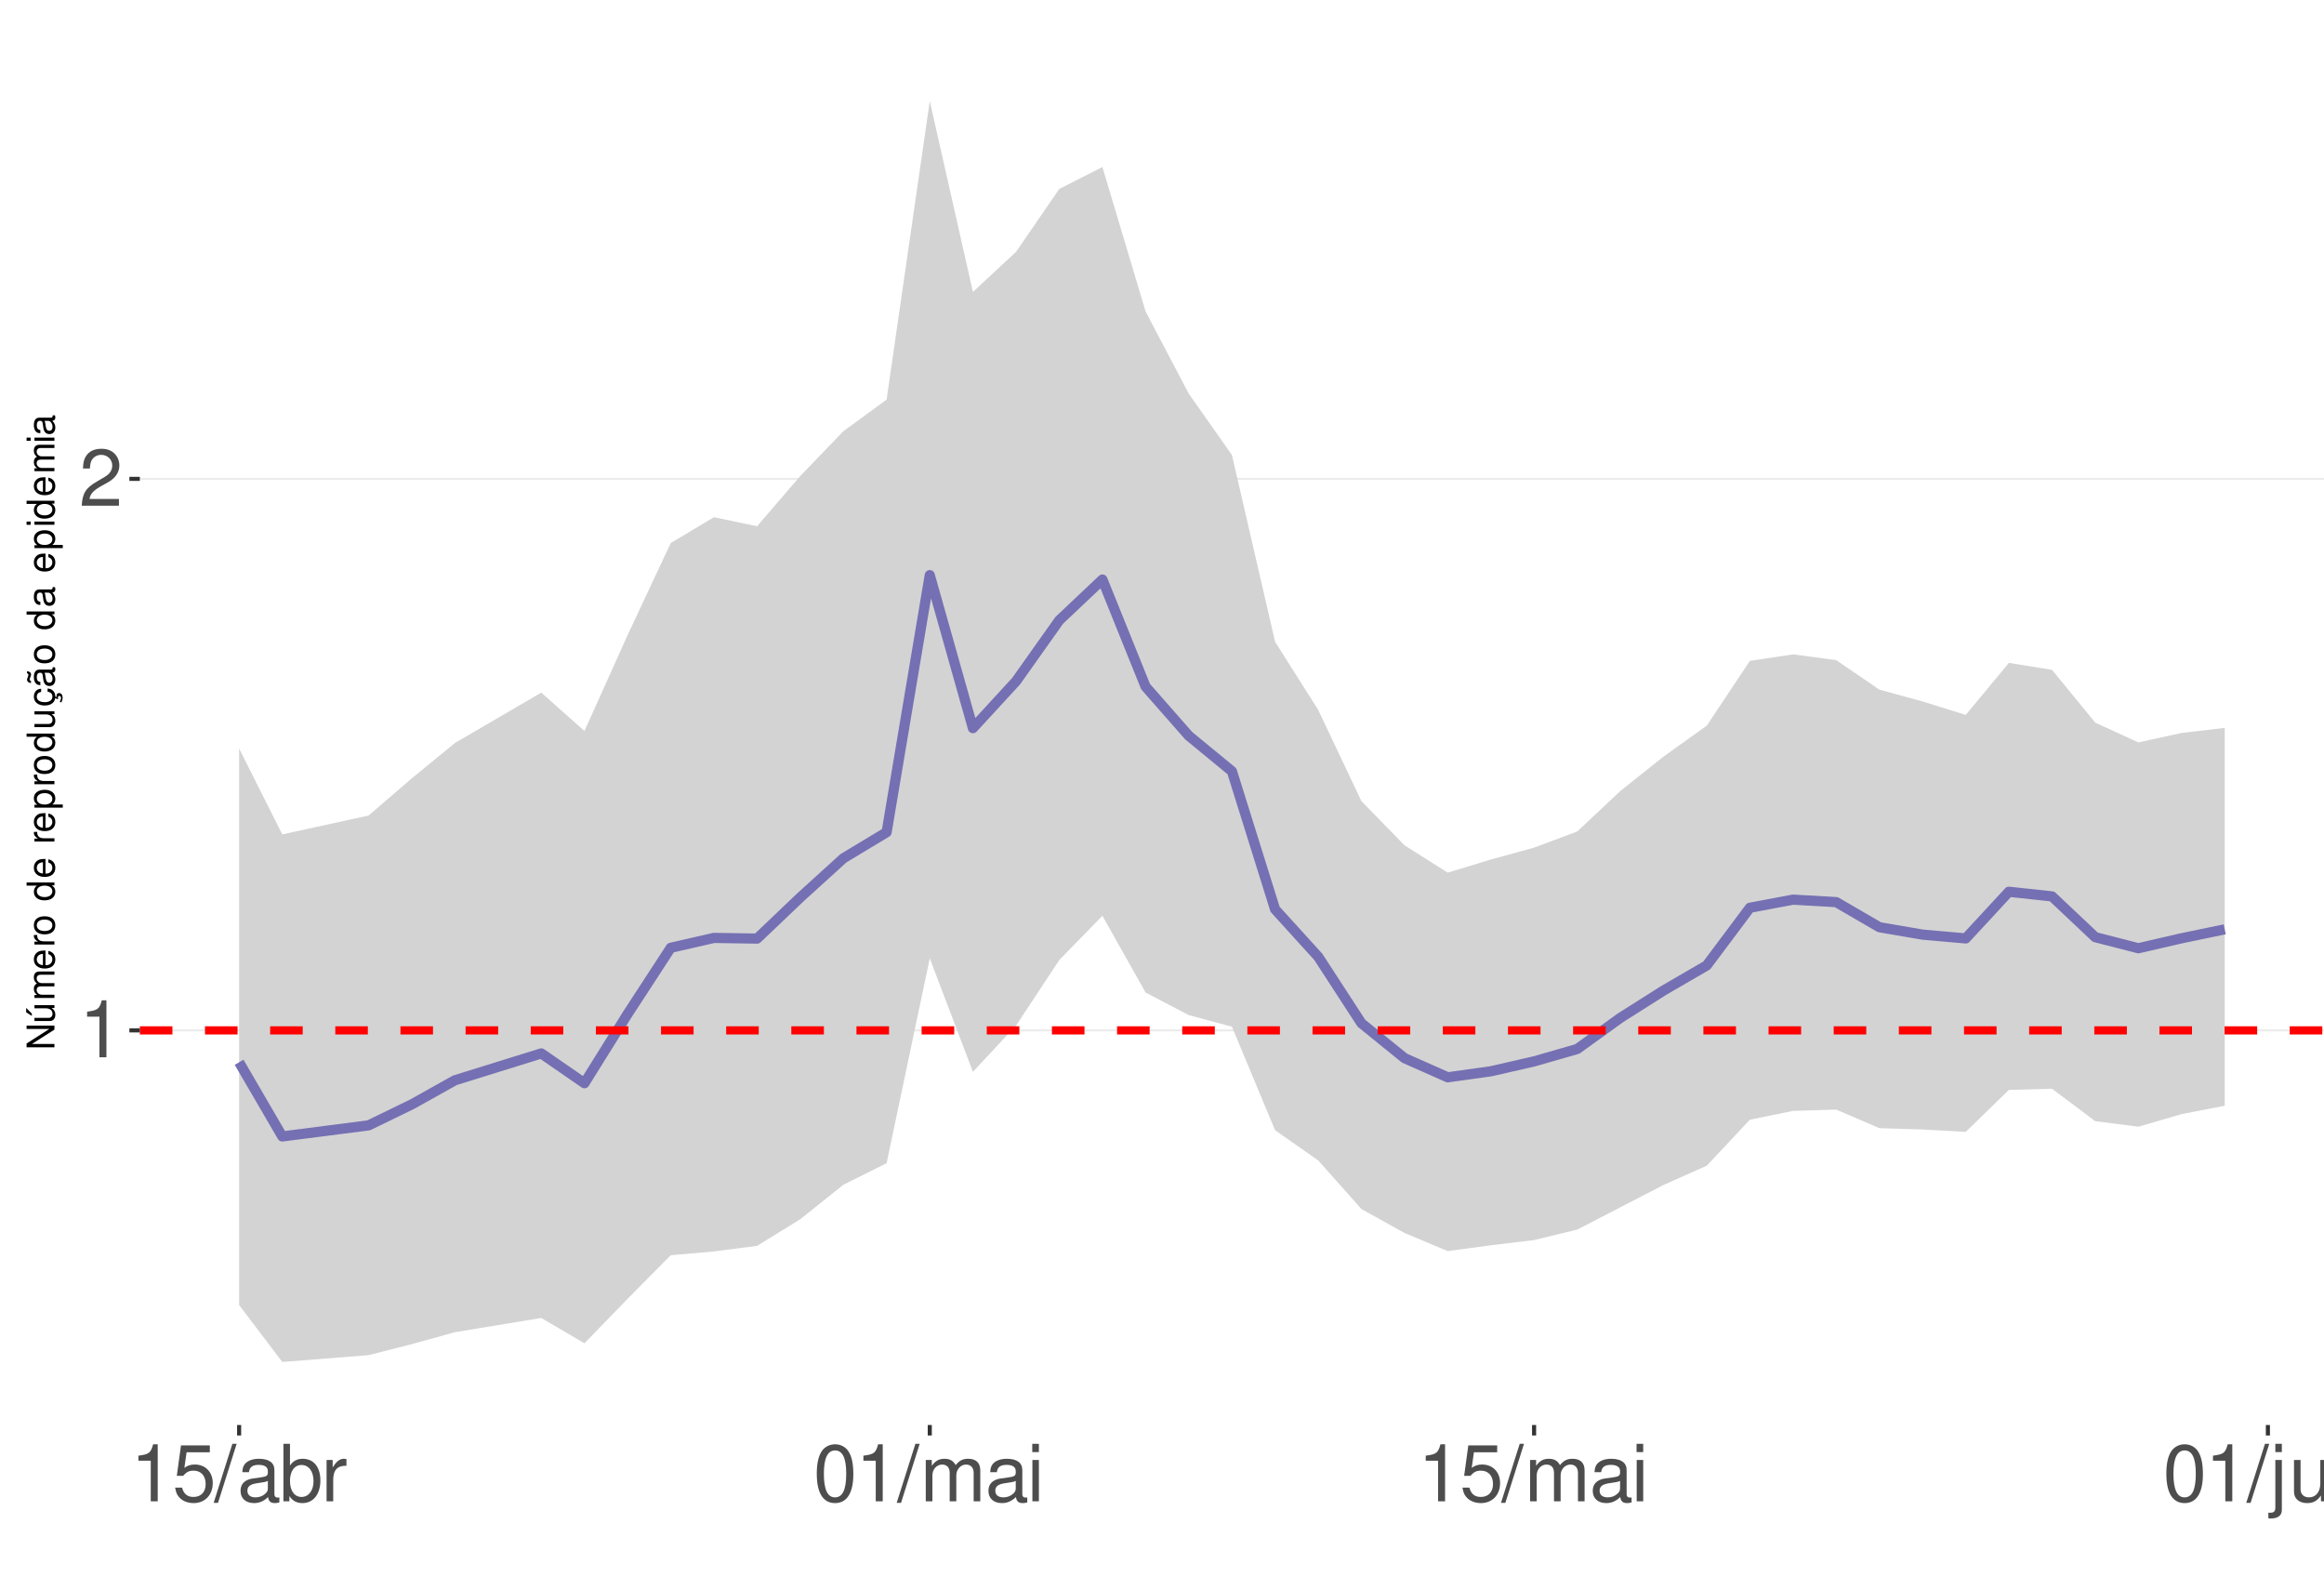
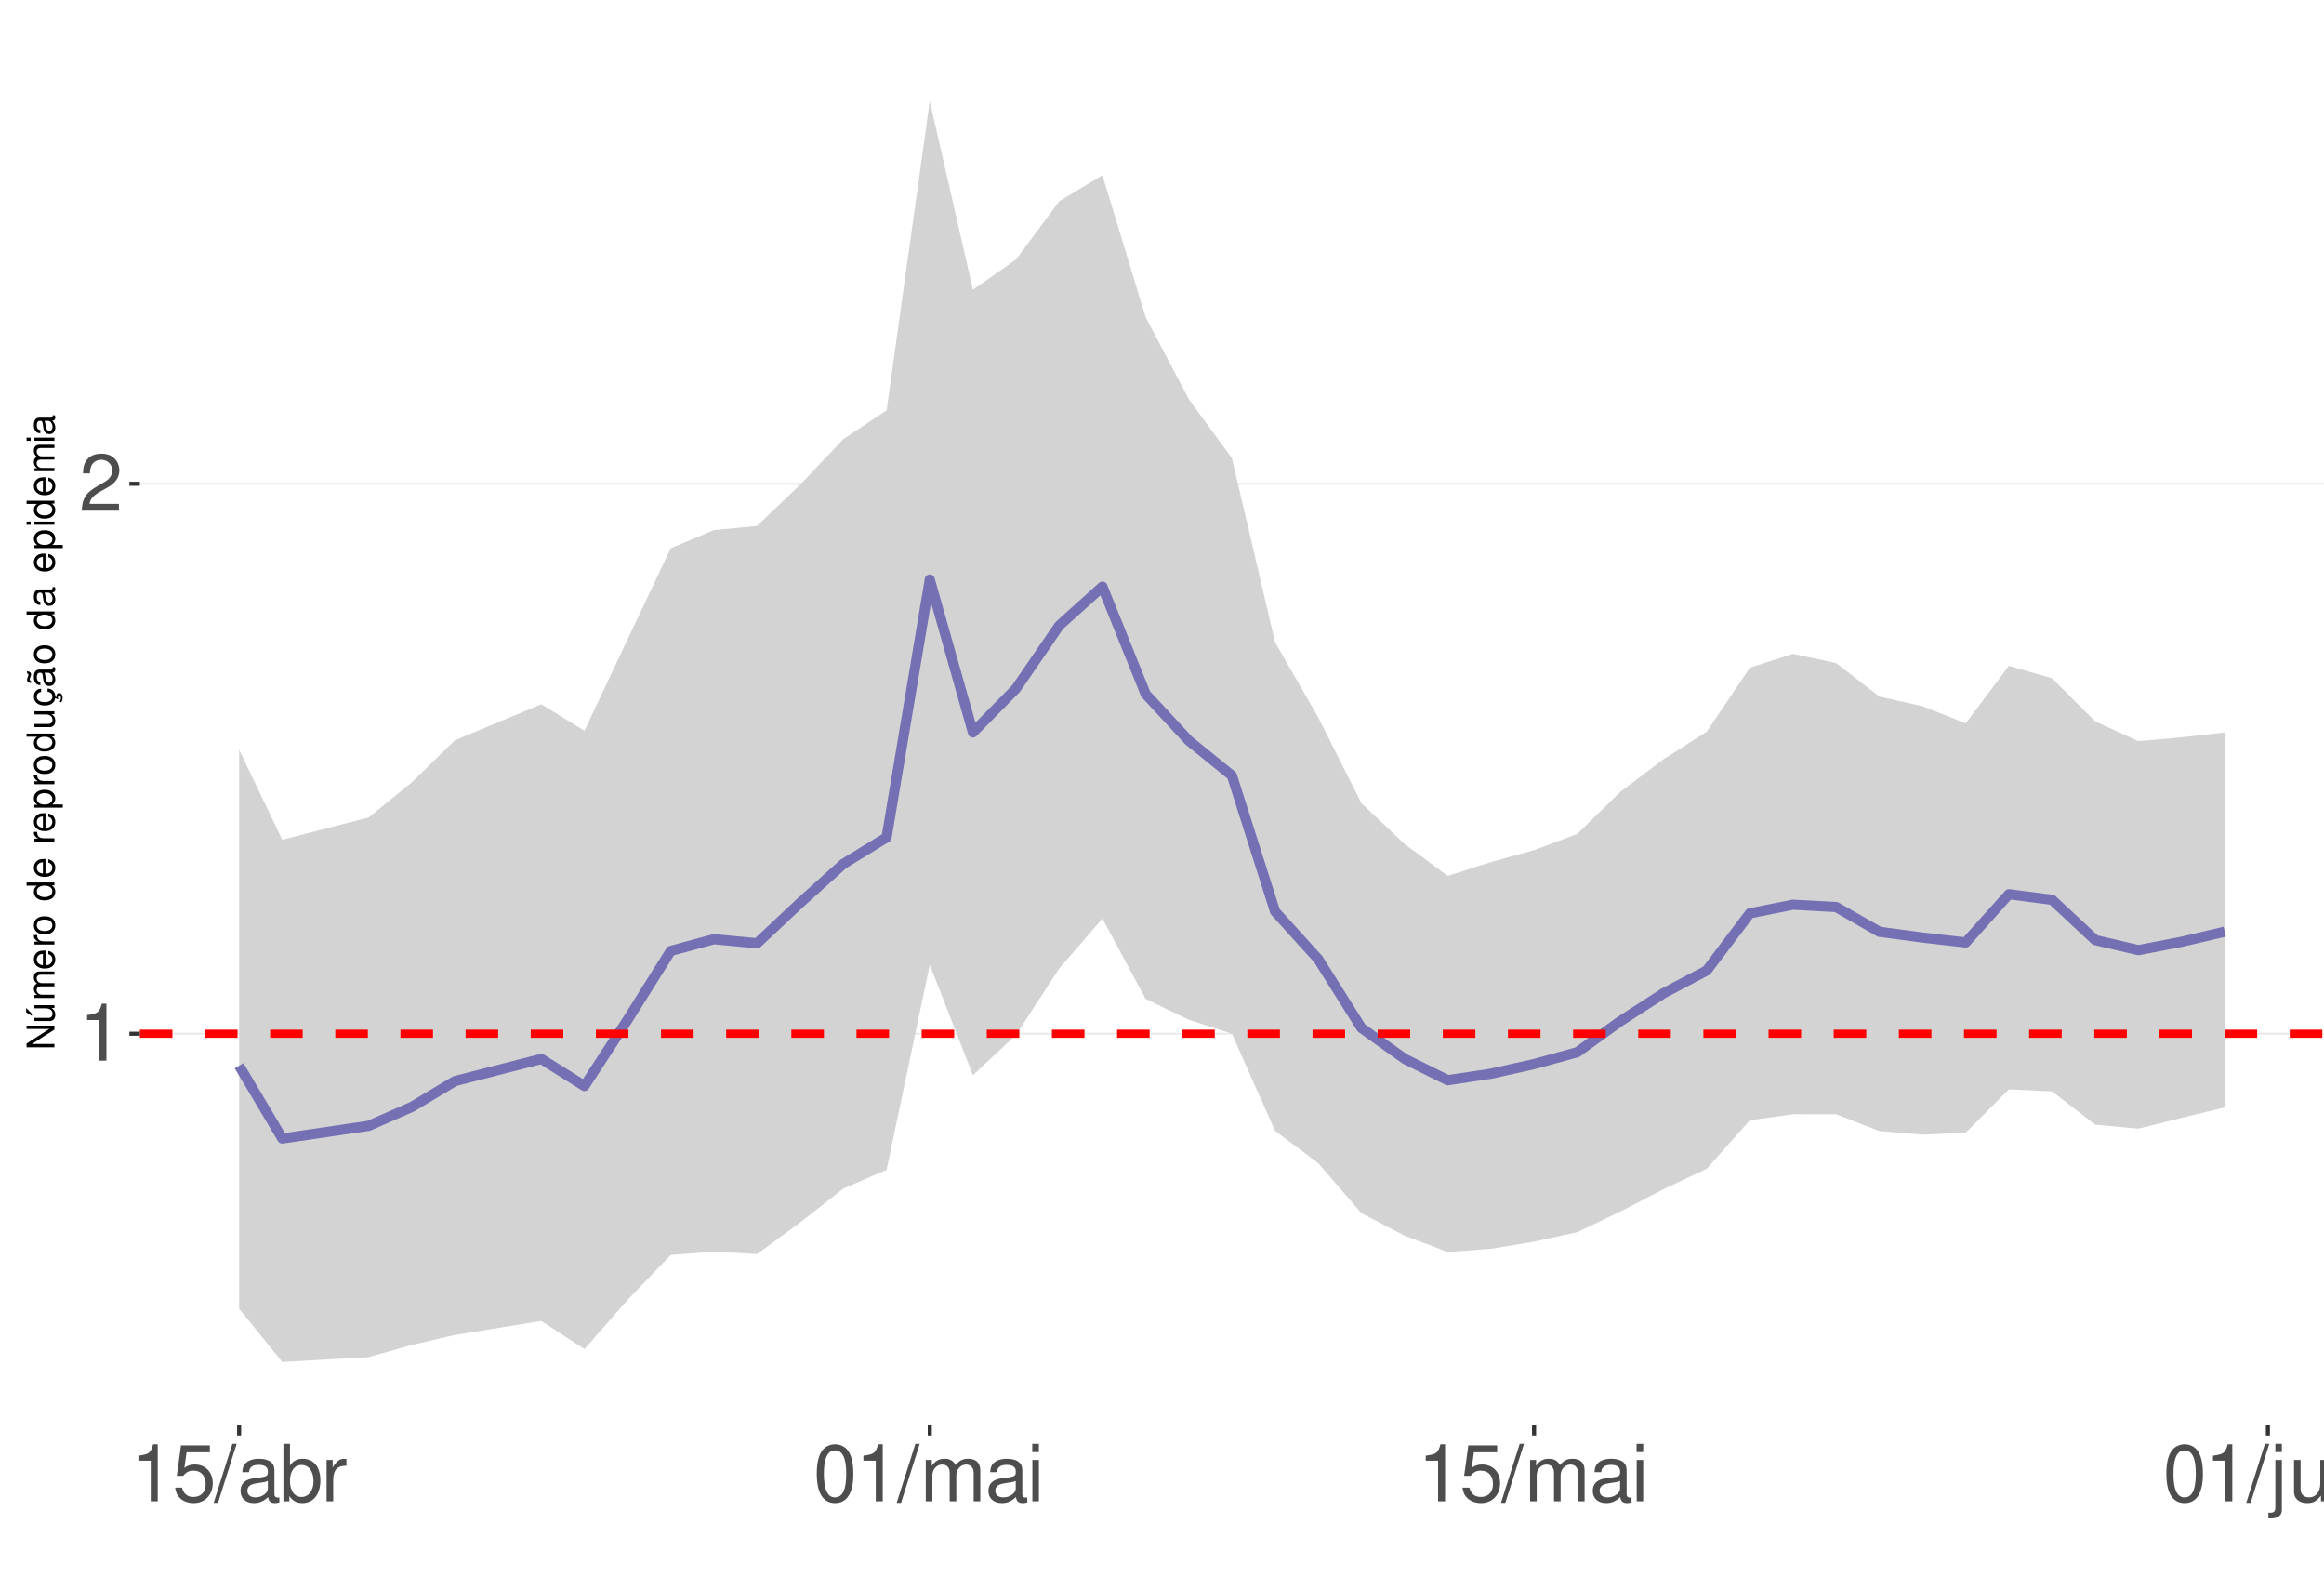
<svg xmlns="http://www.w3.org/2000/svg" xmlns:xlink="http://www.w3.org/1999/xlink" width="609pt" height="413pt" viewBox="0 0 609 413" version="1.1">
  <defs>
    <g>
      <symbol overflow="visible" id="glyph0-0">
        <path style="stroke:none;" d="" />
      </symbol>
      <symbol overflow="visible" id="glyph0-1">
        <path style="stroke:none;" d="M 5.344 -10.641 L 5.344 0 L 7.172 0 L 7.172 -14.938 L 5.969 -14.938 C 5.328 -12.641 4.922 -12.328 2.109 -11.953 L 2.109 -10.641 Z M 5.344 -10.641 " />
      </symbol>
      <symbol overflow="visible" id="glyph0-2">
        <path style="stroke:none;" d="M 10.453 -1.797 L 2.75 -1.797 C 2.938 -3.031 3.594 -3.828 5.391 -4.922 L 7.453 -6.078 C 9.5 -7.203 10.562 -8.734 10.562 -10.578 C 10.562 -11.812 10.062 -12.969 9.188 -13.781 C 8.328 -14.562 7.25 -14.938 5.859 -14.938 C 4 -14.938 2.625 -14.281 1.812 -13 C 1.297 -12.203 1.078 -11.281 1.031 -9.766 L 2.844 -9.766 C 2.906 -10.781 3.031 -11.375 3.281 -11.875 C 3.766 -12.781 4.703 -13.344 5.797 -13.344 C 7.453 -13.344 8.703 -12.141 8.703 -10.531 C 8.703 -9.344 8.016 -8.297 6.719 -7.562 L 4.812 -6.438 C 1.75 -4.688 0.875 -3.281 0.703 -0.016 L 10.453 -0.016 Z M 10.453 -1.797 " />
      </symbol>
      <symbol overflow="visible" id="glyph0-3">
        <path style="stroke:none;" d="M 9.828 -14.641 L 2.266 -14.641 L 1.172 -6.672 L 2.844 -6.672 C 3.703 -7.688 4.406 -8.031 5.562 -8.031 C 7.516 -8.031 8.734 -6.688 8.734 -4.531 C 8.734 -2.422 7.516 -1.141 5.531 -1.141 C 3.953 -1.141 2.969 -1.938 2.547 -3.594 L 0.719 -3.594 C 0.969 -2.391 1.172 -1.812 1.609 -1.281 C 2.438 -0.172 3.922 0.469 5.578 0.469 C 8.531 0.469 10.594 -1.672 10.594 -4.766 C 10.594 -7.656 8.672 -9.641 5.859 -9.641 C 4.828 -9.641 4 -9.375 3.156 -8.766 L 3.734 -12.844 L 9.828 -12.844 Z M 9.828 -14.641 " />
      </symbol>
      <symbol overflow="visible" id="glyph0-4">
        <path style="stroke:none;" d="M 4.734 -15.062 L -0.172 0.406 L 0.969 0.406 L 5.859 -15.062 Z M 4.734 -15.062 " />
      </symbol>
      <symbol overflow="visible" id="glyph0-5">
        <path style="stroke:none;" d="M 11.047 -1.016 C 10.859 -0.969 10.781 -0.969 10.672 -0.969 C 10.078 -0.969 9.75 -1.281 9.75 -1.812 L 9.75 -8.188 C 9.75 -10.094 8.344 -11.141 5.688 -11.141 C 4.094 -11.141 2.828 -10.672 2.094 -9.875 C 1.594 -9.312 1.391 -8.703 1.344 -7.625 L 3.078 -7.625 C 3.219 -8.938 4 -9.547 5.625 -9.547 C 7.188 -9.547 8.031 -8.969 8.031 -7.938 L 8.031 -7.484 C 8.016 -6.734 7.641 -6.469 6.234 -6.281 C 3.797 -5.969 3.422 -5.891 2.766 -5.625 C 1.516 -5.078 0.875 -4.125 0.875 -2.734 C 0.875 -0.766 2.234 0.469 4.422 0.469 C 5.781 0.469 6.875 0 8.094 -1.109 C 8.219 0 8.766 0.469 9.875 0.469 C 10.25 0.469 10.469 0.438 11.047 0.297 Z M 8.031 -3.406 C 8.031 -2.828 7.875 -2.484 7.359 -2 C 6.656 -1.359 5.797 -1.031 4.797 -1.031 C 3.453 -1.031 2.672 -1.672 2.672 -2.766 C 2.672 -3.906 3.406 -4.484 5.266 -4.75 C 7.109 -5 7.453 -5.078 8.031 -5.344 Z M 8.031 -3.406 " />
      </symbol>
      <symbol overflow="visible" id="glyph0-6">
        <path style="stroke:none;" d="M 1.109 -15.062 L 1.109 0 L 2.672 0 L 2.672 -1.391 C 3.484 -0.125 4.578 0.469 6.094 0.469 C 8.938 0.469 10.797 -1.859 10.797 -5.453 C 10.797 -8.969 9.047 -11.141 6.172 -11.141 C 4.688 -11.141 3.641 -10.578 2.828 -9.359 L 2.828 -15.062 Z M 5.844 -9.516 C 7.766 -9.516 9 -7.844 9 -5.266 C 9 -2.812 7.719 -1.141 5.844 -1.141 C 4 -1.141 2.828 -2.781 2.828 -5.328 C 2.828 -7.875 4 -9.516 5.844 -9.516 Z M 5.844 -9.516 " />
      </symbol>
      <symbol overflow="visible" id="glyph0-7">
        <path style="stroke:none;" d="M 1.422 -10.828 L 1.422 0 L 3.156 0 L 3.156 -5.625 C 3.188 -8.219 4.25 -9.375 6.625 -9.312 L 6.625 -11.078 C 6.344 -11.109 6.172 -11.141 5.969 -11.141 C 4.859 -11.141 4 -10.469 3.016 -8.859 L 3.016 -10.828 Z M 1.422 -10.828 " />
      </symbol>
      <symbol overflow="visible" id="glyph0-8">
        <path style="stroke:none;" d="M 5.688 -14.938 C 4.312 -14.938 3.078 -14.312 2.312 -13.297 C 1.359 -11.984 0.891 -10 0.891 -7.234 C 0.891 -2.188 2.547 0.469 5.688 0.469 C 8.781 0.469 10.469 -2.188 10.469 -7.109 C 10.469 -10 10.016 -11.938 9.047 -13.297 C 8.281 -14.328 7.062 -14.938 5.688 -14.938 Z M 5.688 -13.328 C 7.641 -13.328 8.609 -11.312 8.609 -7.266 C 8.609 -3.016 7.656 -1.031 5.641 -1.031 C 3.719 -1.031 2.75 -3.094 2.75 -7.203 C 2.75 -11.312 3.719 -13.328 5.688 -13.328 Z M 5.688 -13.328 " />
      </symbol>
      <symbol overflow="visible" id="glyph0-9">
        <path style="stroke:none;" d="M 1.453 -10.828 L 1.453 0 L 3.188 0 L 3.188 -6.797 C 3.188 -8.359 4.312 -9.625 5.719 -9.625 C 7 -9.625 7.719 -8.844 7.719 -7.453 L 7.719 0 L 9.453 0 L 9.453 -6.797 C 9.453 -8.359 10.594 -9.625 12 -9.625 C 13.266 -9.625 14 -8.812 14 -7.453 L 14 0 L 15.734 0 L 15.734 -8.125 C 15.734 -10.062 14.625 -11.141 12.594 -11.141 C 11.156 -11.141 10.281 -10.703 9.281 -9.484 C 8.641 -10.641 7.766 -11.141 6.359 -11.141 C 4.922 -11.141 3.953 -10.594 3.031 -9.297 L 3.031 -10.828 Z M 1.453 -10.828 " />
      </symbol>
      <symbol overflow="visible" id="glyph0-10">
        <path style="stroke:none;" d="M 3.094 -10.828 L 1.391 -10.828 L 1.391 0 L 3.094 0 Z M 3.094 -15.062 L 1.359 -15.062 L 1.359 -12.891 L 3.094 -12.891 Z M 3.094 -15.062 " />
      </symbol>
      <symbol overflow="visible" id="glyph0-11">
        <path style="stroke:none;" d="M 1.453 -10.828 L 1.453 1.562 C 1.453 2.641 1.109 3 0.047 3 C -0.078 3 -0.141 3 -0.375 2.969 L -0.375 4.438 C -0.172 4.484 -0.062 4.5 0.203 4.5 C 2.141 4.5 3.156 3.734 3.156 2.25 L 3.156 -10.828 Z M 3.156 -15.062 L 1.453 -15.062 L 1.453 -12.891 L 3.156 -12.891 Z M 3.156 -15.062 " />
      </symbol>
      <symbol overflow="visible" id="glyph0-12">
        <path style="stroke:none;" d="M 9.953 0 L 9.953 -10.828 L 8.234 -10.828 L 8.234 -4.688 C 8.234 -2.484 7.078 -1.031 5.281 -1.031 C 3.922 -1.031 3.062 -1.859 3.062 -3.156 L 3.062 -10.828 L 1.344 -10.828 L 1.344 -2.484 C 1.344 -0.688 2.688 0.469 4.797 0.469 C 6.375 0.469 7.391 -0.078 8.406 -1.516 L 8.406 0 Z M 9.953 0 " />
      </symbol>
      <symbol overflow="visible" id="glyph0-13">
        <path style="stroke:none;" d="M 1.453 -10.828 L 1.453 0 L 3.188 0 L 3.188 -5.969 C 3.188 -8.188 4.344 -9.625 6.109 -9.625 C 7.484 -9.625 8.344 -8.797 8.344 -7.5 L 8.344 0 L 10.062 0 L 10.062 -8.188 C 10.062 -9.984 8.719 -11.141 6.625 -11.141 C 5.016 -11.141 3.984 -10.516 3.031 -9 L 3.031 -10.828 Z M 1.453 -10.828 " />
      </symbol>
      <symbol overflow="visible" id="glyph1-0">
        <path style="stroke:none;" d="" />
      </symbol>
      <symbol overflow="visible" id="glyph1-1">
        <path style="stroke:none;" d="M -7.297 -6.453 L -7.297 -5.578 L -1.328 -5.578 L -7.297 -1.766 L -7.297 -0.766 L 0 -0.766 L 0 -1.641 L -5.906 -1.641 L 0 -5.406 L 0 -6.453 Z M -7.297 -6.453 " />
      </symbol>
      <symbol overflow="visible" id="glyph1-2">
        <path style="stroke:none;" d="M 0 -4.812 L -5.234 -4.812 L -5.234 -3.984 L -2.266 -3.984 C -1.203 -3.984 -0.5 -3.438 -0.5 -2.562 C -0.5 -1.906 -0.906 -1.484 -1.531 -1.484 L -5.234 -1.484 L -5.234 -0.656 L -1.203 -0.656 C -0.328 -0.656 0.234 -1.297 0.234 -2.312 C 0.234 -3.094 -0.047 -3.578 -0.734 -4.062 L 0 -4.062 Z M -7.406 -2.953 L -5.922 -2 L -5.922 -2.594 L -7.406 -4.094 Z M -7.406 -2.953 " />
      </symbol>
      <symbol overflow="visible" id="glyph1-3">
        <path style="stroke:none;" d="M -5.234 -0.703 L 0 -0.703 L 0 -1.547 L -3.297 -1.547 C -4.047 -1.547 -4.656 -2.094 -4.656 -2.766 C -4.656 -3.391 -4.281 -3.734 -3.609 -3.734 L 0 -3.734 L 0 -4.578 L -3.297 -4.578 C -4.047 -4.578 -4.656 -5.125 -4.656 -5.812 C -4.656 -6.422 -4.266 -6.781 -3.609 -6.781 L 0 -6.781 L 0 -7.625 L -3.938 -7.625 C -4.875 -7.625 -5.391 -7.078 -5.391 -6.094 C -5.391 -5.406 -5.188 -4.984 -4.594 -4.484 C -5.156 -4.188 -5.391 -3.766 -5.391 -3.078 C -5.391 -2.375 -5.125 -1.906 -4.5 -1.469 L -5.234 -1.469 Z M -5.234 -0.703 " />
      </symbol>
      <symbol overflow="visible" id="glyph1-4">
        <path style="stroke:none;" d="M -2.344 -5.125 C -3.141 -5.125 -3.625 -5.062 -4.016 -4.922 C -4.875 -4.578 -5.391 -3.781 -5.391 -2.797 C -5.391 -1.344 -4.281 -0.406 -2.547 -0.406 C -0.812 -0.406 0.234 -1.297 0.234 -2.781 C 0.234 -3.984 -0.453 -4.812 -1.594 -5.016 L -1.594 -4.188 C -0.906 -3.953 -0.547 -3.484 -0.547 -2.812 C -0.547 -2.281 -0.781 -1.828 -1.219 -1.547 C -1.516 -1.344 -1.812 -1.281 -2.344 -1.266 Z M -3.016 -1.297 C -3.984 -1.359 -4.625 -1.953 -4.625 -2.797 C -4.625 -3.641 -3.953 -4.234 -3.016 -4.234 Z M -3.016 -1.297 " />
      </symbol>
      <symbol overflow="visible" id="glyph1-5">
        <path style="stroke:none;" d="M -5.234 -0.688 L 0 -0.688 L 0 -1.531 L -2.719 -1.531 C -3.984 -1.547 -4.547 -2.062 -4.516 -3.203 L -5.359 -3.203 C -5.375 -3.062 -5.391 -2.984 -5.391 -2.891 C -5.391 -2.344 -5.062 -1.938 -4.297 -1.453 L -5.234 -1.453 Z M -5.234 -0.688 " />
      </symbol>
      <symbol overflow="visible" id="glyph1-6">
        <path style="stroke:none;" d="M -5.391 -2.719 C -5.391 -1.234 -4.344 -0.359 -2.578 -0.359 C -0.812 -0.359 0.234 -1.234 0.234 -2.734 C 0.234 -4.203 -0.812 -5.094 -2.547 -5.094 C -4.359 -5.094 -5.391 -4.234 -5.391 -2.719 Z M -4.625 -2.734 C -4.625 -3.672 -3.844 -4.234 -2.547 -4.234 C -1.312 -4.234 -0.547 -3.656 -0.547 -2.734 C -0.547 -1.797 -1.312 -1.234 -2.578 -1.234 C -3.844 -1.234 -4.625 -1.797 -4.625 -2.734 Z M -4.625 -2.734 " />
      </symbol>
      <symbol overflow="visible" id="glyph1-7">
        <path style="stroke:none;" d="" />
      </symbol>
      <symbol overflow="visible" id="glyph1-8">
        <path style="stroke:none;" d="M -7.297 -4.953 L -7.297 -4.125 L -4.578 -4.125 C -5.109 -3.766 -5.391 -3.203 -5.391 -2.516 C -5.391 -1.156 -4.297 -0.266 -2.625 -0.266 C -0.859 -0.266 0.234 -1.125 0.234 -2.547 C 0.234 -3.266 -0.047 -3.766 -0.688 -4.203 L 0 -4.203 L 0 -4.953 Z M -4.609 -2.656 C -4.609 -3.547 -3.812 -4.125 -2.562 -4.125 C -1.344 -4.125 -0.547 -3.547 -0.547 -2.656 C -0.547 -1.734 -1.359 -1.125 -2.578 -1.125 C -3.797 -1.125 -4.609 -1.734 -4.609 -2.656 Z M -4.609 -2.656 " />
      </symbol>
      <symbol overflow="visible" id="glyph1-9">
        <path style="stroke:none;" d="M 2.188 -0.547 L 2.188 -1.375 L -0.547 -1.375 C -0.016 -1.812 0.234 -2.312 0.234 -2.984 C 0.234 -4.344 -0.859 -5.234 -2.531 -5.234 C -4.297 -5.234 -5.391 -4.375 -5.391 -2.984 C -5.391 -2.266 -5.062 -1.703 -4.453 -1.312 L -5.234 -1.312 L -5.234 -0.547 Z M -4.609 -2.844 C -4.609 -3.766 -3.797 -4.359 -2.547 -4.359 C -1.359 -4.359 -0.547 -3.75 -0.547 -2.844 C -0.547 -1.953 -1.344 -1.375 -2.578 -1.375 C -3.812 -1.375 -4.609 -1.953 -4.609 -2.844 Z M -4.609 -2.844 " />
      </symbol>
      <symbol overflow="visible" id="glyph1-10">
        <path style="stroke:none;" d="M 0 -4.812 L -5.234 -4.812 L -5.234 -3.984 L -2.266 -3.984 C -1.203 -3.984 -0.5 -3.438 -0.5 -2.562 C -0.5 -1.906 -0.906 -1.484 -1.531 -1.484 L -5.234 -1.484 L -5.234 -0.656 L -1.203 -0.656 C -0.328 -0.656 0.234 -1.297 0.234 -2.312 C 0.234 -3.094 -0.047 -3.578 -0.734 -4.062 L 0 -4.062 Z M 0 -4.812 " />
      </symbol>
      <symbol overflow="visible" id="glyph1-11">
        <path style="stroke:none;" d="M 0.234 -2.641 C 0.234 -3.875 -0.547 -4.703 -1.797 -4.766 L -1.797 -3.938 C -0.953 -3.797 -0.531 -3.359 -0.531 -2.656 C -0.531 -1.734 -1.281 -1.188 -2.516 -1.188 C -3.844 -1.188 -4.625 -1.719 -4.625 -2.625 C -4.625 -3.328 -4.203 -3.766 -3.484 -3.875 L -3.484 -4.703 C -3.984 -4.672 -4.312 -4.562 -4.609 -4.359 C -5.094 -4 -5.391 -3.375 -5.391 -2.641 C -5.391 -1.219 -4.266 -0.312 -2.531 -0.312 C -1.469 -0.312 -0.625 -0.672 -0.156 -1.312 C 0.047 -1.594 0.125 -1.812 0.203 -2.25 L 0.922 -1.938 L 0.984 -2.062 C 0.938 -2.188 0.906 -2.25 0.906 -2.375 C 0.906 -2.656 1.047 -2.828 1.281 -2.828 C 1.547 -2.828 1.734 -2.594 1.734 -2.297 C 1.734 -2.031 1.672 -1.844 1.438 -1.406 L 1.406 -1.312 L 1.812 -1.094 C 2.078 -1.75 2.141 -1.953 2.141 -2.344 C 2.141 -3.109 1.781 -3.578 1.203 -3.578 C 0.781 -3.578 0.547 -3.297 0.547 -2.797 C 0.547 -2.703 0.547 -2.641 0.562 -2.516 Z M 0.234 -2.641 " />
      </symbol>
      <symbol overflow="visible" id="glyph1-12">
        <path style="stroke:none;" d="M -0.484 -5.344 C -0.469 -5.266 -0.469 -5.219 -0.469 -5.172 C -0.469 -4.875 -0.625 -4.719 -0.875 -4.719 L -3.953 -4.719 C -4.891 -4.719 -5.391 -4.047 -5.391 -2.75 C -5.391 -1.984 -5.172 -1.375 -4.781 -1.016 C -4.516 -0.766 -4.203 -0.672 -3.688 -0.656 L -3.688 -1.484 C -4.328 -1.562 -4.625 -1.938 -4.625 -2.719 C -4.625 -3.484 -4.344 -3.891 -3.844 -3.891 L -3.625 -3.891 C -3.266 -3.875 -3.125 -3.703 -3.047 -3.016 C -2.891 -1.844 -2.844 -1.656 -2.719 -1.344 C -2.453 -0.734 -2 -0.422 -1.312 -0.422 C -0.375 -0.422 0.234 -1.078 0.234 -2.141 C 0.234 -2.797 0 -3.328 -0.547 -3.922 C 0 -3.984 0.234 -4.234 0.234 -4.781 C 0.234 -4.953 0.203 -5.062 0.141 -5.344 Z M -1.656 -3.891 C -1.375 -3.891 -1.203 -3.812 -0.969 -3.562 C -0.656 -3.219 -0.5 -2.812 -0.5 -2.312 C -0.5 -1.672 -0.812 -1.297 -1.344 -1.297 C -1.891 -1.297 -2.172 -1.656 -2.297 -2.547 C -2.422 -3.438 -2.453 -3.609 -2.594 -3.891 Z M -7.172 -3.75 C -6.922 -3.672 -6.812 -3.547 -6.812 -3.375 C -6.812 -3.25 -6.875 -2.984 -6.984 -2.734 C -7.156 -2.312 -7.172 -2.25 -7.172 -2.047 C -7.172 -1.594 -6.797 -1.297 -6.141 -1.188 L -6.141 -1.766 C -6.375 -1.812 -6.5 -1.938 -6.5 -2.094 C -6.5 -2.203 -6.469 -2.344 -6.375 -2.578 C -6.156 -3.156 -6.125 -3.234 -6.125 -3.438 C -6.125 -3.922 -6.484 -4.219 -7.172 -4.312 Z M -7.172 -3.75 " />
      </symbol>
      <symbol overflow="visible" id="glyph1-13">
        <path style="stroke:none;" d="M -0.484 -5.344 C -0.469 -5.266 -0.469 -5.219 -0.469 -5.172 C -0.469 -4.875 -0.625 -4.719 -0.875 -4.719 L -3.953 -4.719 C -4.891 -4.719 -5.391 -4.047 -5.391 -2.75 C -5.391 -1.984 -5.172 -1.375 -4.781 -1.016 C -4.516 -0.766 -4.203 -0.672 -3.688 -0.656 L -3.688 -1.484 C -4.328 -1.562 -4.625 -1.938 -4.625 -2.719 C -4.625 -3.484 -4.344 -3.891 -3.844 -3.891 L -3.625 -3.891 C -3.266 -3.875 -3.125 -3.703 -3.047 -3.016 C -2.891 -1.844 -2.844 -1.656 -2.719 -1.344 C -2.453 -0.734 -2 -0.422 -1.312 -0.422 C -0.375 -0.422 0.234 -1.078 0.234 -2.141 C 0.234 -2.797 0 -3.328 -0.547 -3.922 C 0 -3.984 0.234 -4.234 0.234 -4.781 C 0.234 -4.953 0.203 -5.062 0.141 -5.344 Z M -1.656 -3.891 C -1.375 -3.891 -1.203 -3.812 -0.969 -3.562 C -0.656 -3.219 -0.5 -2.812 -0.5 -2.312 C -0.5 -1.672 -0.812 -1.297 -1.344 -1.297 C -1.891 -1.297 -2.172 -1.656 -2.297 -2.547 C -2.422 -3.438 -2.453 -3.609 -2.594 -3.891 Z M -1.656 -3.891 " />
      </symbol>
      <symbol overflow="visible" id="glyph1-14">
        <path style="stroke:none;" d="M -5.234 -1.5 L -5.234 -0.672 L 0 -0.672 L 0 -1.5 Z M -7.297 -1.5 L -7.297 -0.656 L -6.234 -0.656 L -6.234 -1.5 Z M -7.297 -1.5 " />
      </symbol>
    </g>
    <clipPath id="clip1">
      <path d="M 36.645 9.961 L 609 9.961 L 609 373.328 L 36.645 373.328 Z M 36.645 9.961 " />
    </clipPath>
    <clipPath id="clip2">
-       <path d="M 36.645 269 L 609 269 L 609 271 L 36.645 271 Z M 36.645 269 " />
+       <path d="M 36.645 270 L 609 270 L 609 272 L 36.645 272 Z M 36.645 270 " />
    </clipPath>
    <clipPath id="clip3">
-       <path d="M 36.645 125 L 609 125 L 609 126 L 36.645 126 Z M 36.645 125 " />
+       <path d="M 36.645 126 L 609 126 L 609 128 L 36.645 128 Z M 36.645 126 " />
    </clipPath>
    <clipPath id="clip4">
-       <path d="M 36.645 268 L 609 268 L 609 272 L 36.645 272 Z M 36.645 268 " />
+       <path d="M 36.645 269 L 609 269 L 609 272 L 36.645 272 Z M 36.645 269 " />
    </clipPath>
  </defs>
  <g id="surface73">
    <rect x="0" y="0" width="609" height="413" style="fill:rgb(100%,100%,100%);fill-opacity:1;stroke:none;" />
    <rect x="0" y="0" width="609" height="413" style="fill:rgb(100%,100%,100%);fill-opacity:1;stroke:none;" />
    <path style="fill:none;stroke-width:1.067;stroke-linecap:round;stroke-linejoin:round;stroke:rgb(100%,100%,100%);stroke-opacity:1;stroke-miterlimit:10;" d="M 0 413 L 609 413 L 609 0 L 0 0 Z M 0 413 " />
    <g clip-path="url(#clip1)" clip-rule="nonzero">
      <path style=" stroke:none;fill-rule:nonzero;fill:rgb(100%,100%,100%);fill-opacity:1;" d="M 36.645 373.328 L 609 373.328 L 609 9.961 L 36.645 9.961 Z M 36.645 373.328 " />
    </g>
    <g clip-path="url(#clip2)" clip-rule="nonzero">
-       <path style="fill:none;stroke-width:0.533;stroke-linecap:butt;stroke-linejoin:round;stroke:rgb(92.157%,92.157%,92.157%);stroke-opacity:1;stroke-miterlimit:10;" d="M 36.645 269.941 L 609 269.941 " />
+       <path style="fill:none;stroke-width:0.533;stroke-linecap:butt;stroke-linejoin:round;stroke:rgb(92.157%,92.157%,92.157%);stroke-opacity:1;stroke-miterlimit:10;" d="M 36.645 270.82 L 609 270.82 " />
    </g>
    <g clip-path="url(#clip3)" clip-rule="nonzero">
-       <path style="fill:none;stroke-width:0.533;stroke-linecap:butt;stroke-linejoin:round;stroke:rgb(92.157%,92.157%,92.157%);stroke-opacity:1;stroke-miterlimit:10;" d="M 36.645 125.453 L 609 125.453 " />
-     </g>
-     <path style=" stroke:none;fill-rule:nonzero;fill:rgb(82.745%,82.745%,82.745%);fill-opacity:1;" d="M 62.66 196.098 L 73.973 218.598 L 96.594 213.652 L 107.906 203.914 L 119.219 194.645 L 141.84 181.453 L 153.152 191.508 L 164.465 166.371 L 175.773 142.266 L 187.086 135.5 L 198.398 137.863 L 209.707 124.703 L 221.02 112.953 L 232.332 104.695 L 243.645 26.48 L 254.953 76.488 L 266.266 65.961 L 277.578 49.5 L 288.887 43.758 L 300.199 81.605 L 311.512 103.133 L 322.824 119.199 L 334.133 168.133 L 345.445 185.996 L 356.758 209.879 L 368.066 221.473 L 379.379 228.613 L 390.691 225.176 L 402.004 222.066 L 413.312 217.836 L 424.625 207.215 L 435.938 198.199 L 447.246 190.125 L 458.559 173.133 L 469.871 171.434 L 481.18 172.949 L 492.492 180.672 L 503.805 183.766 L 515.117 187.297 L 526.426 173.664 L 537.738 175.492 L 549.051 189.32 L 560.359 194.5 L 571.672 192.023 L 582.984 190.699 L 582.984 289.684 L 571.672 291.883 L 560.359 295.172 L 549.051 293.723 L 537.738 285.238 L 526.426 285.531 L 515.117 296.531 L 503.805 295.906 L 492.492 295.555 L 481.18 290.695 L 469.871 291.031 L 458.559 293.344 L 447.246 305.395 L 435.938 310.426 L 424.625 316.281 L 413.312 322.129 L 402.004 324.875 L 390.691 326.234 L 379.379 327.762 L 368.066 323.023 L 356.758 316.746 L 345.445 304.016 L 334.133 296.098 L 322.824 268.98 L 311.512 265.938 L 300.199 260.023 L 288.887 239.914 L 277.578 251.516 L 266.266 268.664 L 254.953 280.793 L 243.645 251.066 L 232.332 304.738 L 221.02 310.375 L 209.707 319.414 L 198.398 326.387 L 187.086 327.855 L 175.773 328.844 L 164.465 340.254 L 153.152 351.922 L 141.84 345.285 L 119.219 349.008 L 107.906 352.137 L 96.594 355.023 L 73.973 356.812 L 62.66 341.887 Z M 62.66 196.098 " />
-     <path style="fill:none;stroke-width:2.667;stroke-linecap:butt;stroke-linejoin:round;stroke:rgb(45.882%,43.922%,70.196%);stroke-opacity:1;stroke-miterlimit:10;" d="M 62.66 278.301 L 73.973 297.73 L 96.594 294.824 L 107.906 289.328 L 119.219 283.012 L 141.84 275.977 L 153.152 283.781 L 164.465 265.648 L 175.773 248.305 L 187.086 245.715 L 198.398 245.895 L 209.707 235.121 L 221.02 224.844 L 232.332 218.031 L 243.645 150.676 L 254.953 190.762 L 266.266 178.461 L 277.578 162.508 L 288.887 151.828 L 300.199 179.883 L 311.512 192.758 L 322.824 202.055 L 334.133 238.215 L 345.445 250.668 L 356.758 268.066 L 368.066 277.223 L 379.379 282.234 L 390.691 280.656 L 402.004 278.066 L 413.312 274.816 L 424.625 266.656 L 435.938 259.492 L 447.246 252.93 L 458.559 237.816 L 469.871 235.691 L 481.18 236.336 L 492.492 242.914 L 503.805 244.852 L 515.117 245.852 L 526.426 233.621 L 537.738 234.844 L 549.051 245.52 L 560.359 248.422 L 571.672 245.812 L 582.984 243.469 " />
+       <path style="fill:none;stroke-width:0.533;stroke-linecap:butt;stroke-linejoin:round;stroke:rgb(92.157%,92.157%,92.157%);stroke-opacity:1;stroke-miterlimit:10;" d="M 36.645 126.742 L 609 126.742 " />
+     </g>
+     <path style=" stroke:none;fill-rule:nonzero;fill:rgb(82.745%,82.745%,82.745%);fill-opacity:1;" d="M 62.66 196.414 L 73.973 220 L 96.594 214.168 L 107.906 204.965 L 119.219 193.934 L 141.84 184.512 L 153.152 191.438 L 164.465 167.469 L 175.773 143.629 L 187.086 138.871 L 198.398 137.785 L 209.707 126.941 L 221.02 115.027 L 232.332 107.5 L 243.645 26.48 L 254.953 75.91 L 266.266 67.969 L 277.578 52.715 L 288.887 45.895 L 300.199 83.051 L 311.512 104.555 L 322.824 120.047 L 334.133 168.277 L 345.445 187.957 L 356.758 210.422 L 368.066 221.109 L 379.379 229.473 L 390.691 225.844 L 402.004 222.719 L 413.312 218.484 L 424.625 207.426 L 435.938 198.895 L 447.246 191.699 L 458.559 174.914 L 469.871 171.293 L 481.18 173.727 L 492.492 182.496 L 503.805 185.012 L 515.117 189.5 L 526.426 174.438 L 537.738 177.695 L 549.051 188.992 L 560.359 194.164 L 571.672 193.16 L 582.984 191.898 L 582.984 290.121 L 571.672 292.863 L 560.359 295.691 L 549.051 294.645 L 537.738 285.922 L 526.426 285.395 L 515.117 296.738 L 503.805 297.262 L 492.492 296.324 L 481.18 291.922 L 469.871 291.902 L 458.559 293.48 L 447.246 306.203 L 435.938 311.531 L 424.625 317.398 L 413.312 322.809 L 402.004 325.293 L 390.691 327.164 L 379.379 328.008 L 368.066 323.719 L 356.758 317.832 L 345.445 304.727 L 334.133 296.273 L 322.824 270.828 L 311.512 267.156 L 300.199 261.68 L 288.887 240.652 L 277.578 253.703 L 266.266 271.086 L 254.953 281.684 L 243.645 252.754 L 232.332 306.453 L 221.02 311.367 L 209.707 320.23 L 198.398 328.531 L 187.086 327.918 L 175.773 328.762 L 164.465 340.535 L 153.152 353.438 L 141.84 346.062 L 119.219 349.734 L 107.906 352.344 L 96.594 355.547 L 73.973 356.812 L 62.66 342.859 Z M 62.66 196.414 " />
+     <path style="fill:none;stroke-width:2.667;stroke-linecap:butt;stroke-linejoin:round;stroke:rgb(45.882%,43.922%,70.196%);stroke-opacity:1;stroke-miterlimit:10;" d="M 62.66 279.207 L 73.973 298.27 L 96.594 294.949 L 107.906 289.992 L 119.219 283.227 L 141.84 277.414 L 153.152 284.516 L 164.465 267.152 L 175.773 249.117 L 187.086 246.051 L 198.398 247.117 L 209.707 236.504 L 221.02 226.309 L 232.332 219.379 L 243.645 151.844 L 254.953 191.887 L 266.266 180.375 L 277.578 163.879 L 288.887 153.691 L 300.199 181.797 L 311.512 194.031 L 322.824 203.203 L 334.133 238.793 L 345.445 251.289 L 356.758 269.301 L 368.066 277.379 L 379.379 283 L 390.691 281.293 L 402.004 278.766 L 413.312 275.664 L 424.625 267.512 L 435.938 260.215 L 447.246 254.25 L 458.559 239.262 L 469.871 237.016 L 481.18 237.633 L 492.492 244.113 L 503.805 245.621 L 515.117 246.906 L 526.426 234.27 L 537.738 235.727 L 549.051 246.277 L 560.359 248.918 L 571.672 246.734 L 582.984 244.082 " />
    <g clip-path="url(#clip4)" clip-rule="nonzero">
-       <path style="fill:none;stroke-width:2.134;stroke-linecap:butt;stroke-linejoin:round;stroke:rgb(100%,0%,0%);stroke-opacity:1;stroke-dasharray:8.536,8.536;stroke-miterlimit:10;" d="M 36.645 269.941 L 609 269.941 " />
-     </g>
-     <g style="fill:rgb(30.196%,30.196%,30.196%);fill-opacity:1;">
-       <use xlink:href="#glyph0-1" x="20.715" y="276.995" />
-     </g>
-     <g style="fill:rgb(30.196%,30.196%,30.196%);fill-opacity:1;">
-       <use xlink:href="#glyph0-2" x="20.715" y="132.507" />
-     </g>
-     <path style="fill:none;stroke-width:1.067;stroke-linecap:butt;stroke-linejoin:round;stroke:rgb(20%,20%,20%);stroke-opacity:1;stroke-miterlimit:10;" d="M 33.906 269.941 L 36.645 269.941 " />
-     <path style="fill:none;stroke-width:1.067;stroke-linecap:butt;stroke-linejoin:round;stroke:rgb(20%,20%,20%);stroke-opacity:1;stroke-miterlimit:10;" d="M 33.906 125.453 L 36.645 125.453 " />
+       <path style="fill:none;stroke-width:2.134;stroke-linecap:butt;stroke-linejoin:round;stroke:rgb(100%,0%,0%);stroke-opacity:1;stroke-dasharray:8.536,8.536;stroke-miterlimit:10;" d="M 36.645 270.82 L 609 270.82 " />
+     </g>
+     <g style="fill:rgb(30.196%,30.196%,30.196%);fill-opacity:1;">
+       <use xlink:href="#glyph0-1" x="20.715" y="277.874" />
+     </g>
+     <g style="fill:rgb(30.196%,30.196%,30.196%);fill-opacity:1;">
+       <use xlink:href="#glyph0-2" x="20.715" y="133.796" />
+     </g>
+     <path style="fill:none;stroke-width:1.067;stroke-linecap:butt;stroke-linejoin:round;stroke:rgb(20%,20%,20%);stroke-opacity:1;stroke-miterlimit:10;" d="M 33.906 270.82 L 36.645 270.82 " />
+     <path style="fill:none;stroke-width:1.067;stroke-linecap:butt;stroke-linejoin:round;stroke:rgb(20%,20%,20%);stroke-opacity:1;stroke-miterlimit:10;" d="M 33.906 126.742 L 36.645 126.742 " />
    <path style="fill:none;stroke-width:1.067;stroke-linecap:butt;stroke-linejoin:round;stroke:rgb(20%,20%,20%);stroke-opacity:1;stroke-miterlimit:10;" d="M 62.66 376.07 L 62.66 373.328 " />
    <path style="fill:none;stroke-width:1.067;stroke-linecap:butt;stroke-linejoin:round;stroke:rgb(20%,20%,20%);stroke-opacity:1;stroke-miterlimit:10;" d="M 243.645 376.07 L 243.645 373.328 " />
    <path style="fill:none;stroke-width:1.067;stroke-linecap:butt;stroke-linejoin:round;stroke:rgb(20%,20%,20%);stroke-opacity:1;stroke-miterlimit:10;" d="M 402.004 376.07 L 402.004 373.328 " />
    <path style="fill:none;stroke-width:1.067;stroke-linecap:butt;stroke-linejoin:round;stroke:rgb(20%,20%,20%);stroke-opacity:1;stroke-miterlimit:10;" d="M 594.297 376.07 L 594.297 373.328 " />
    <g style="fill:rgb(30.196%,30.196%,30.196%);fill-opacity:1;">
      <use xlink:href="#glyph0-1" x="34.16" y="393.315" />
      <use xlink:href="#glyph0-3" x="45.16" y="393.315" />
      <use xlink:href="#glyph0-4" x="56.16" y="393.315" />
      <use xlink:href="#glyph0-5" x="62.16" y="393.315" />
      <use xlink:href="#glyph0-6" x="73.16" y="393.315" />
      <use xlink:href="#glyph0-7" x="84.16" y="393.315" />
    </g>
    <g style="fill:rgb(30.196%,30.196%,30.196%);fill-opacity:1;">
      <use xlink:href="#glyph0-8" x="213.145" y="393.315" />
      <use xlink:href="#glyph0-1" x="224.145" y="393.315" />
      <use xlink:href="#glyph0-4" x="235.145" y="393.315" />
      <use xlink:href="#glyph0-9" x="241.145" y="393.315" />
      <use xlink:href="#glyph0-5" x="258.145" y="393.315" />
      <use xlink:href="#glyph0-10" x="269.145" y="393.315" />
    </g>
    <g style="fill:rgb(30.196%,30.196%,30.196%);fill-opacity:1;">
      <use xlink:href="#glyph0-1" x="371.504" y="393.315" />
      <use xlink:href="#glyph0-3" x="382.504" y="393.315" />
      <use xlink:href="#glyph0-4" x="393.504" y="393.315" />
      <use xlink:href="#glyph0-9" x="399.504" y="393.315" />
      <use xlink:href="#glyph0-5" x="416.504" y="393.315" />
      <use xlink:href="#glyph0-10" x="427.504" y="393.315" />
    </g>
    <g style="fill:rgb(30.196%,30.196%,30.196%);fill-opacity:1;">
      <use xlink:href="#glyph0-8" x="566.797" y="393.315" />
      <use xlink:href="#glyph0-1" x="577.797" y="393.315" />
      <use xlink:href="#glyph0-4" x="588.797" y="393.315" />
      <use xlink:href="#glyph0-11" x="594.797" y="393.315" />
      <use xlink:href="#glyph0-12" x="599.797" y="393.315" />
      <use xlink:href="#glyph0-13" x="610.797" y="393.315" />
    </g>
    <g style="fill:rgb(0%,0%,0%);fill-opacity:1;">
      <use xlink:href="#glyph1-1" x="14.263" y="275.145" />
      <use xlink:href="#glyph1-2" x="14.263" y="268.145" />
      <use xlink:href="#glyph1-3" x="14.263" y="262.145" />
      <use xlink:href="#glyph1-4" x="14.263" y="254.145" />
      <use xlink:href="#glyph1-5" x="14.263" y="248.145" />
      <use xlink:href="#glyph1-6" x="14.263" y="245.145" />
      <use xlink:href="#glyph1-7" x="14.263" y="239.145" />
      <use xlink:href="#glyph1-8" x="14.263" y="236.145" />
      <use xlink:href="#glyph1-4" x="14.263" y="230.145" />
      <use xlink:href="#glyph1-7" x="14.263" y="224.145" />
      <use xlink:href="#glyph1-5" x="14.263" y="221.145" />
      <use xlink:href="#glyph1-4" x="14.263" y="218.145" />
      <use xlink:href="#glyph1-9" x="14.263" y="212.145" />
      <use xlink:href="#glyph1-5" x="14.263" y="206.145" />
      <use xlink:href="#glyph1-6" x="14.263" y="203.145" />
      <use xlink:href="#glyph1-8" x="14.263" y="197.145" />
      <use xlink:href="#glyph1-10" x="14.263" y="191.145" />
      <use xlink:href="#glyph1-11" x="14.263" y="185.145" />
      <use xlink:href="#glyph1-12" x="14.263" y="180.145" />
      <use xlink:href="#glyph1-6" x="14.263" y="174.145" />
      <use xlink:href="#glyph1-7" x="14.263" y="168.145" />
      <use xlink:href="#glyph1-8" x="14.263" y="165.145" />
      <use xlink:href="#glyph1-13" x="14.263" y="159.145" />
      <use xlink:href="#glyph1-7" x="14.263" y="153.145" />
      <use xlink:href="#glyph1-4" x="14.263" y="150.145" />
      <use xlink:href="#glyph1-9" x="14.263" y="144.145" />
      <use xlink:href="#glyph1-14" x="14.263" y="138.145" />
      <use xlink:href="#glyph1-8" x="14.263" y="136.145" />
      <use xlink:href="#glyph1-4" x="14.263" y="130.145" />
      <use xlink:href="#glyph1-3" x="14.263" y="124.145" />
      <use xlink:href="#glyph1-14" x="14.263" y="116.145" />
      <use xlink:href="#glyph1-13" x="14.263" y="114.145" />
    </g>
  </g>
</svg>
